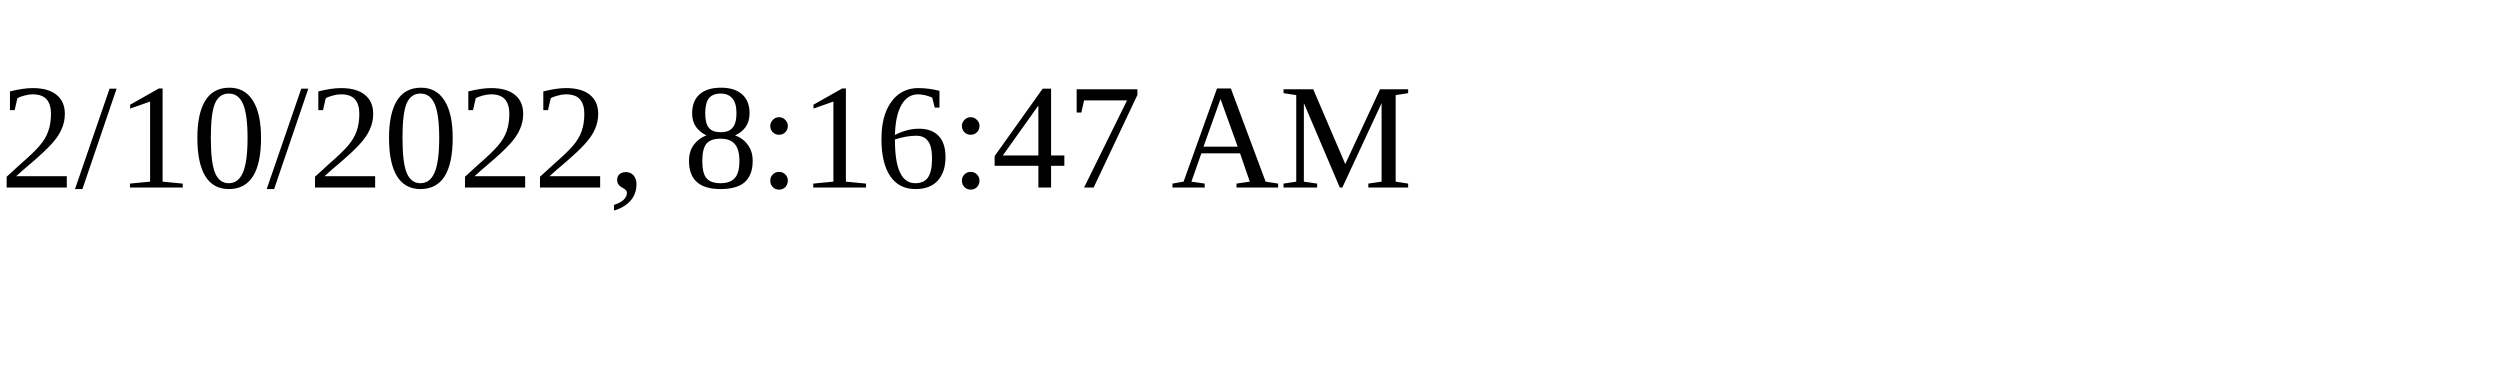
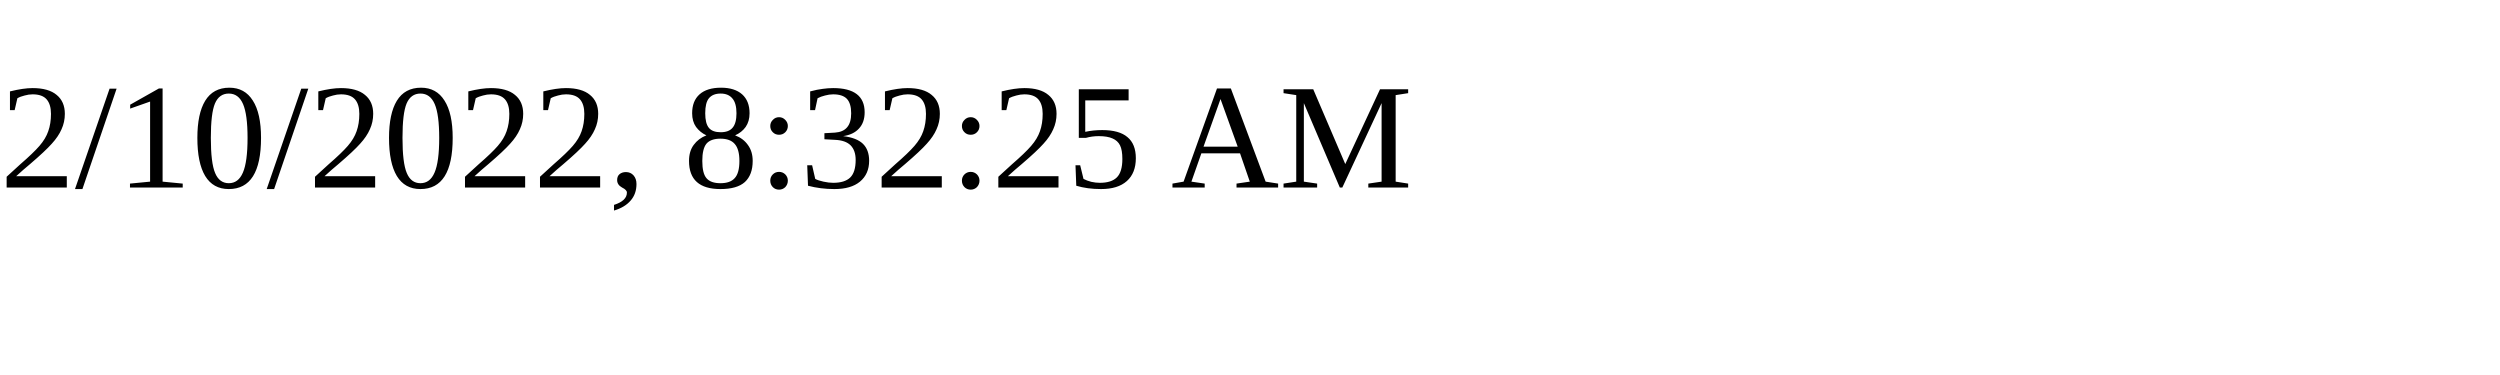
<svg xmlns="http://www.w3.org/2000/svg" height="30" width="200">
-   <text x="0" y="15">2/10/2022, 8:16:47 AM</text>
+   <text x="0" y="15">2/10/2022, 8:32:25 AM</text>
</svg>
